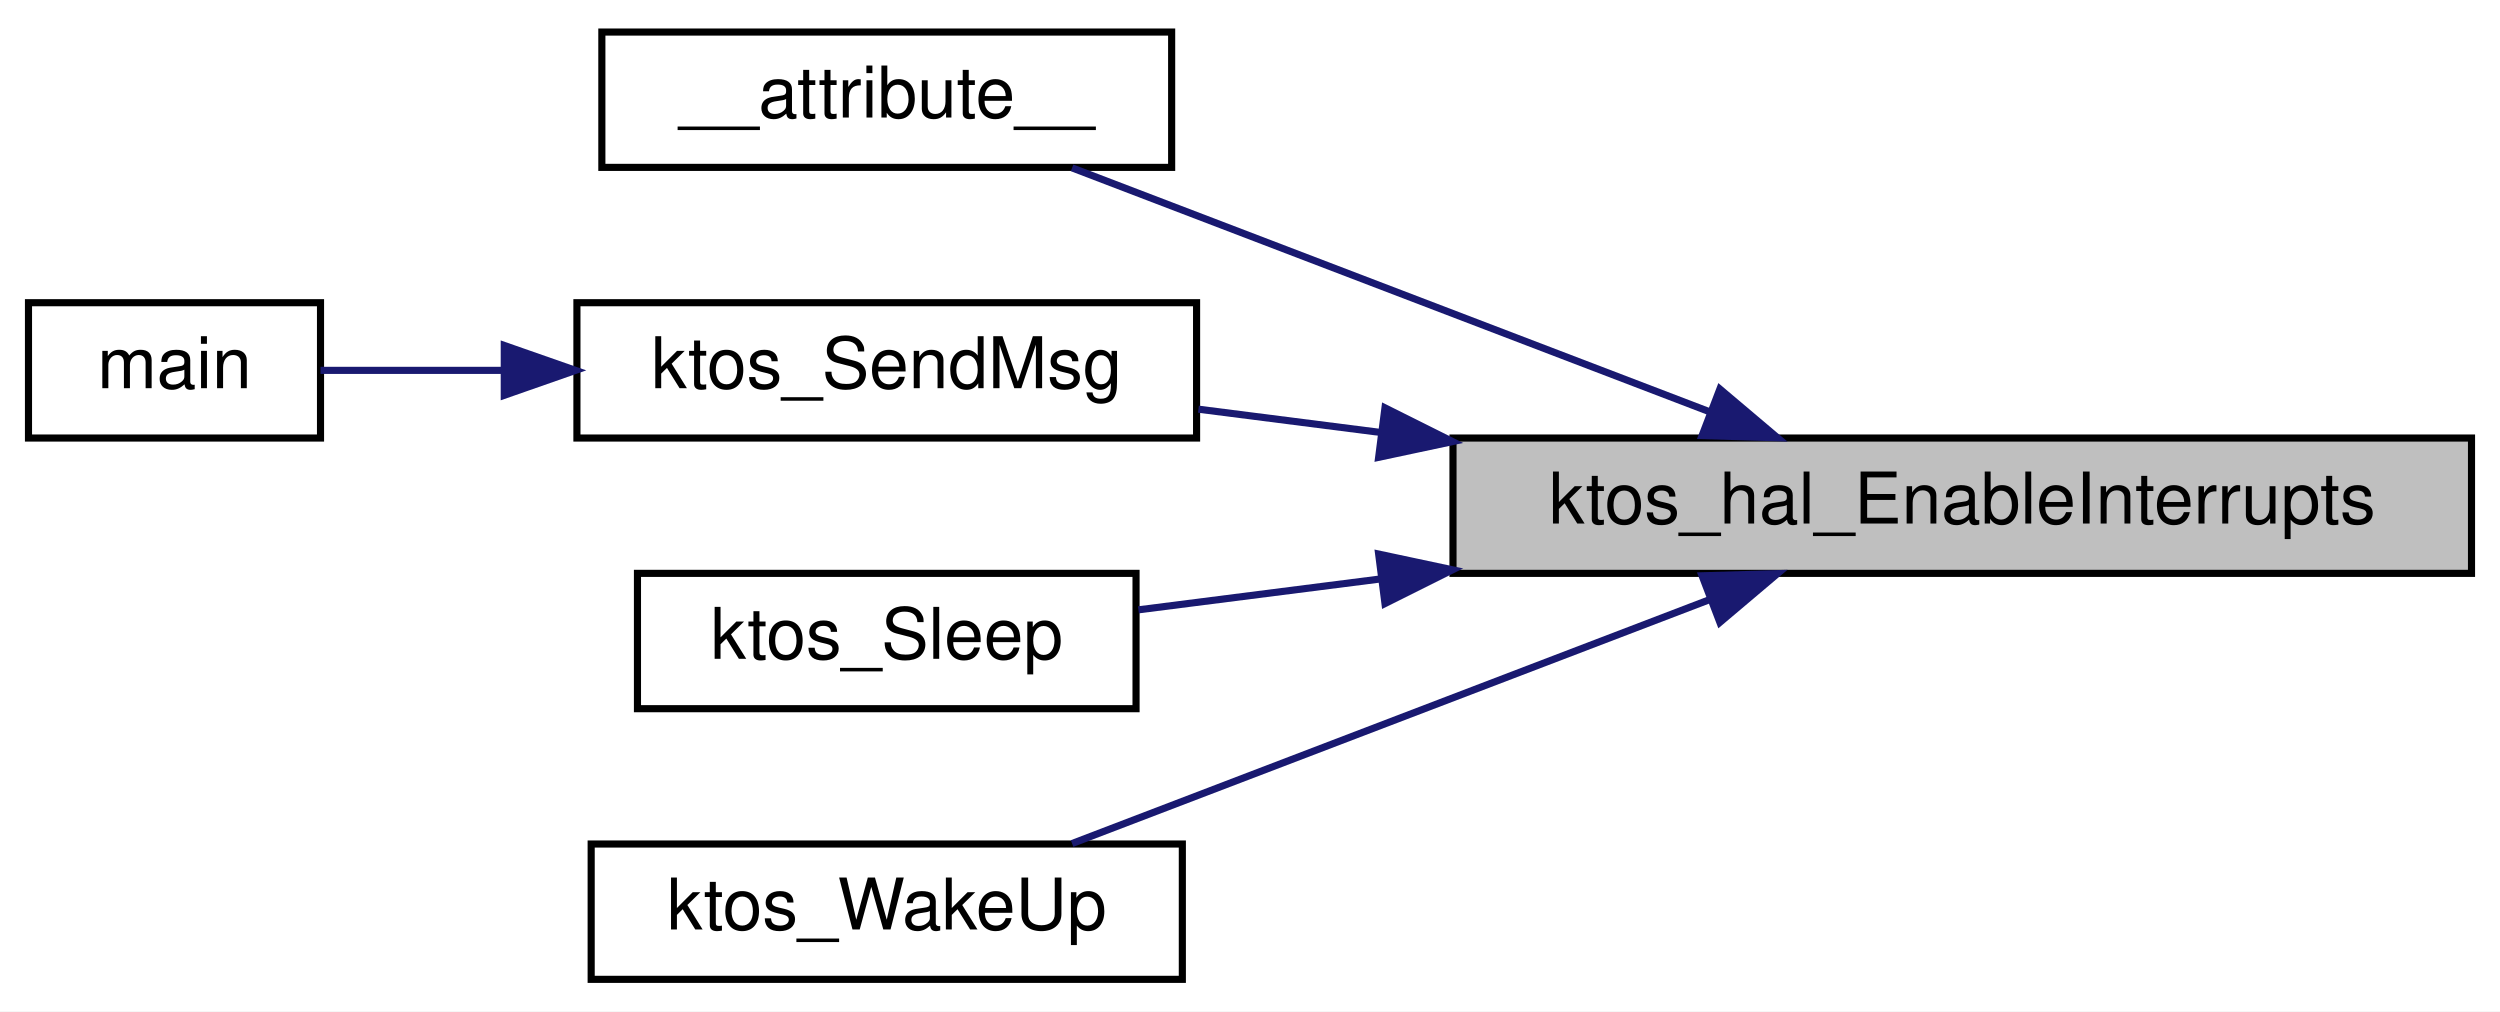
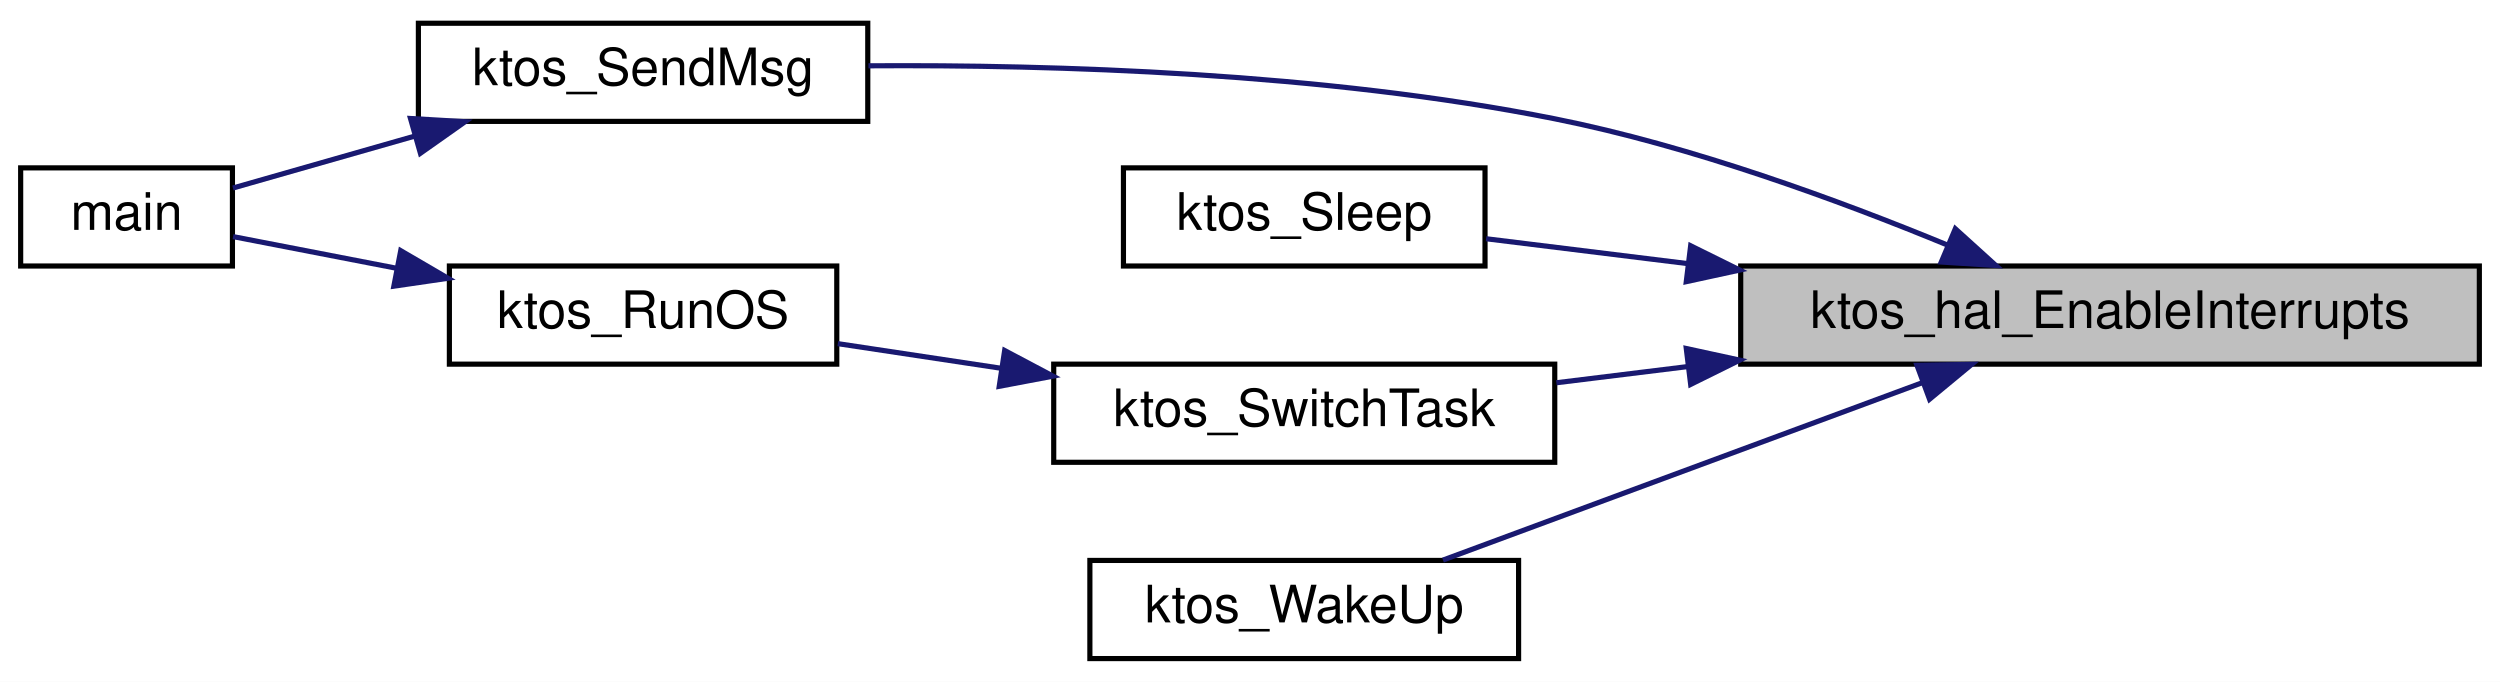
- <svg xmlns="http://www.w3.org/2000/svg" xmlns:xlink="http://www.w3.org/1999/xlink" width="351pt" height="142pt" viewBox="0.00 0.00 351.00 142.00">
-   <g id="graph0" class="graph" transform="scale(1 1) rotate(0) translate(4 138)">
-     <polygon fill="white" stroke="transparent" points="-4,4 -4,-138 347,-138 347,4 -4,4" />
+ <svg xmlns="http://www.w3.org/2000/svg" xmlns:xlink="http://www.w3.org/1999/xlink" width="484pt" height="132pt" viewBox="0.00 0.00 484.00 132.00">
+   <g id="graph0" class="graph" transform="scale(1 1) rotate(0) translate(4 128)">
+     <polygon fill="white" stroke="transparent" points="-4,4 -4,-128 480,-128 480,4 -4,4" />
    <g id="node1" class="node">
      <g id="a_node1">
        <a xlink:title="Re-enable maskable interrupts.">
-           <polygon fill="#bfbfbf" stroke="black" points="200,-57.5 200,-76.5 343,-76.5 343,-57.5 200,-57.5" />
-           <text text-anchor="middle" x="271.5" y="-64.5" font-family="Helvetica,sans-Serif" font-size="10.00">ktos_hal_EnableInterrupts</text>
+           <polygon fill="#bfbfbf" stroke="black" points="333,-57.5 333,-76.5 476,-76.5 476,-57.5 333,-57.5" />
+           <text text-anchor="middle" x="404.5" y="-64.5" font-family="Helvetica,sans-Serif" font-size="10.00">ktos_hal_EnableInterrupts</text>
        </a>
      </g>
    </g>
    <g id="node2" class="node">
      <g id="a_node2">
-         <a xlink:href="ktos_8c.html#a43c4623c2553d09a59385aabe971d75d" target="_top" xlink:title="Round-robin cooperative scheduler — runs on the OS stack.">
-           <polygon fill="white" stroke="black" points="80.5,-114.5 80.5,-133.5 160.5,-133.5 160.5,-114.5 80.5,-114.5" />
-           <text text-anchor="middle" x="120.5" y="-121.5" font-family="Helvetica,sans-Serif" font-size="10.00">__attribute__</text>
+         <a xlink:href="ktos_8c.html#abdccd1793b29f0ab71047c522a9fb262" target="_top" xlink:title=" ">
+           <polygon fill="white" stroke="black" points="77,-104.5 77,-123.5 164,-123.5 164,-104.5 77,-104.5" />
+           <text text-anchor="middle" x="120.5" y="-111.5" font-family="Helvetica,sans-Serif" font-size="10.00">ktos_SendMsg</text>
        </a>
      </g>
    </g>
    <g id="edge1" class="edge">
-       <path fill="none" stroke="midnightblue" d="M235.99,-80.2C208.63,-90.67 171.05,-105.05 146.52,-114.43" />
-       <polygon fill="midnightblue" stroke="midnightblue" points="237.47,-83.38 245.56,-76.54 234.97,-76.84 237.47,-83.38" />
+       <path fill="none" stroke="midnightblue" d="M373.07,-80.54C352.13,-89.18 323.43,-99.73 297,-105 252.27,-113.93 199.93,-115.5 164.13,-115.26" />
+       <polygon fill="midnightblue" stroke="midnightblue" points="374.55,-83.71 382.4,-76.6 371.83,-77.27 374.55,-83.71" />
    </g>
-     <g id="node3" class="node">
-       <g id="a_node3">
-         <a xlink:href="ktos_8c.html#abdccd1793b29f0ab71047c522a9fb262" target="_top" xlink:title=" ">
-           <polygon fill="white" stroke="black" points="77,-76.5 77,-95.5 164,-95.5 164,-76.5 77,-76.5" />
-           <text text-anchor="middle" x="120.5" y="-83.5" font-family="Helvetica,sans-Serif" font-size="10.00">ktos_SendMsg</text>
+     <g id="node4" class="node">
+       <g id="a_node4">
+         <a xlink:href="ktos_8c.html#a58c939684b243c872c31ec084dba395a" target="_top" xlink:title=" ">
+           <polygon fill="white" stroke="black" points="213.5,-76.5 213.5,-95.5 283.5,-95.5 283.5,-76.5 213.5,-76.5" />
+           <text text-anchor="middle" x="248.5" y="-83.5" font-family="Helvetica,sans-Serif" font-size="10.00">ktos_Sleep</text>
        </a>
      </g>
    </g>
-     <g id="edge2" class="edge">
-       <path fill="none" stroke="midnightblue" d="M189.93,-77.27C181.09,-78.4 172.36,-79.51 164.26,-80.55" />
-       <polygon fill="midnightblue" stroke="midnightblue" points="190.45,-80.74 199.93,-76 189.56,-73.79 190.45,-80.74" />
+     <g id="edge3" class="edge">
+       <path fill="none" stroke="midnightblue" d="M322.78,-76.96C309.01,-78.66 295.4,-80.34 283.71,-81.78" />
+       <polygon fill="midnightblue" stroke="midnightblue" points="323.31,-80.42 332.81,-75.72 322.46,-73.47 323.31,-80.42" />
    </g>
    <g id="node5" class="node">
      <g id="a_node5">
-         <a xlink:href="ktos_8c.html#a58c939684b243c872c31ec084dba395a" target="_top" xlink:title=" ">
-           <polygon fill="white" stroke="black" points="85.5,-38.5 85.5,-57.5 155.5,-57.5 155.5,-38.5 85.5,-38.5" />
-           <text text-anchor="middle" x="120.5" y="-45.5" font-family="Helvetica,sans-Serif" font-size="10.00">ktos_Sleep</text>
+         <a xlink:href="ktos_8c.html#ae0e8182ad311d004e6d96f8d42a70501" target="_top" xlink:title="Round-robin cooperative scheduler — runs on the OS stack.">
+           <polygon fill="white" stroke="black" points="200,-38.5 200,-57.5 297,-57.5 297,-38.5 200,-38.5" />
+           <text text-anchor="middle" x="248.5" y="-45.5" font-family="Helvetica,sans-Serif" font-size="10.00">ktos_SwitchTask</text>
        </a>
      </g>
    </g>
    <g id="edge4" class="edge">
-       <path fill="none" stroke="midnightblue" d="M189.85,-56.72C177.89,-55.19 166.13,-53.69 155.84,-52.38" />
-       <polygon fill="midnightblue" stroke="midnightblue" points="189.56,-60.21 199.93,-58 190.45,-53.26 189.56,-60.21" />
+       <path fill="none" stroke="midnightblue" d="M322.65,-57.02C313.99,-55.96 305.4,-54.9 297.32,-53.9" />
+       <polygon fill="midnightblue" stroke="midnightblue" points="322.46,-60.53 332.81,-58.28 323.31,-53.58 322.46,-60.53" />
    </g>
-     <g id="node6" class="node">
-       <g id="a_node6">
+     <g id="node7" class="node">
+       <g id="a_node7">
        <a xlink:href="group__ktos__core.html#ga36de1d506ed25f7ec37016362726b45c" target="_top" xlink:title="Wake a sleeping task immediately from an ISR or another task.">
-           <polygon fill="white" stroke="black" points="79,-0.5 79,-19.5 162,-19.5 162,-0.5 79,-0.5" />
-           <text text-anchor="middle" x="120.5" y="-7.5" font-family="Helvetica,sans-Serif" font-size="10.00">ktos_WakeUp</text>
+           <polygon fill="white" stroke="black" points="207,-0.5 207,-19.5 290,-19.5 290,-0.5 207,-0.5" />
+           <text text-anchor="middle" x="248.5" y="-7.5" font-family="Helvetica,sans-Serif" font-size="10.00">ktos_WakeUp</text>
        </a>
      </g>
    </g>
-     <g id="edge5" class="edge">
-       <path fill="none" stroke="midnightblue" d="M235.99,-53.8C208.63,-43.33 171.05,-28.95 146.52,-19.57" />
-       <polygon fill="midnightblue" stroke="midnightblue" points="234.97,-57.16 245.56,-57.46 237.47,-50.62 234.97,-57.16" />
+     <g id="edge7" class="edge">
+       <path fill="none" stroke="midnightblue" d="M368.2,-53.93C339.89,-43.46 300.82,-28.99 275.36,-19.57" />
+       <polygon fill="midnightblue" stroke="midnightblue" points="367.13,-57.27 377.72,-57.46 369.56,-50.71 367.13,-57.27" />
    </g>
-     <g id="node4" class="node">
-       <g id="a_node4">
+     <g id="node3" class="node">
+       <g id="a_node3">
        <a xlink:href="ktos__multi_8c.html#ae66f6b31b5ad750f1fe042a706a4e3d4" target="_top" xlink:title=" ">
          <polygon fill="white" stroke="black" points="0,-76.5 0,-95.5 41,-95.5 41,-76.5 0,-76.5" />
          <text text-anchor="middle" x="20.5" y="-83.5" font-family="Helvetica,sans-Serif" font-size="10.00">main</text>
        </a>
      </g>
    </g>
-     <g id="edge3" class="edge">
-       <path fill="none" stroke="midnightblue" d="M66.8,-86C57.59,-86 48.55,-86 41,-86" />
-       <polygon fill="midnightblue" stroke="midnightblue" points="66.8,-89.5 76.8,-86 66.8,-82.5 66.8,-89.5" />
+     <g id="edge2" class="edge">
+       <path fill="none" stroke="midnightblue" d="M76.35,-101.67C64.04,-98.15 51.23,-94.5 41.1,-91.6" />
+       <polygon fill="midnightblue" stroke="midnightblue" points="75.47,-105.06 86.05,-104.44 77.39,-98.33 75.47,-105.06" />
+     </g>
+     <g id="node6" class="node">
+       <g id="a_node6">
+         <a xlink:href="group__ktos__core.html#ga6580b57b65ece0e7bfcc48823db105f3" target="_top" xlink:title="Start the KTOS scheduler. Never returns.">
+           <polygon fill="white" stroke="black" points="83,-57.5 83,-76.5 158,-76.5 158,-57.5 83,-57.5" />
+           <text text-anchor="middle" x="120.5" y="-64.5" font-family="Helvetica,sans-Serif" font-size="10.00">ktos_RunOS</text>
+         </a>
+       </g>
+     </g>
+     <g id="edge5" class="edge">
+       <path fill="none" stroke="midnightblue" d="M189.7,-56.72C178.98,-58.33 168.07,-59.98 158.2,-61.47" />
+       <polygon fill="midnightblue" stroke="midnightblue" points="190.5,-60.14 199.86,-55.18 189.45,-53.21 190.5,-60.14" />
+     </g>
+     <g id="edge6" class="edge">
+       <path fill="none" stroke="midnightblue" d="M72.63,-76.09C61.51,-78.24 50.25,-80.43 41.13,-82.19" />
+       <polygon fill="midnightblue" stroke="midnightblue" points="73.58,-79.47 82.73,-74.13 72.25,-72.6 73.58,-79.47" />
    </g>
  </g>
</svg>
